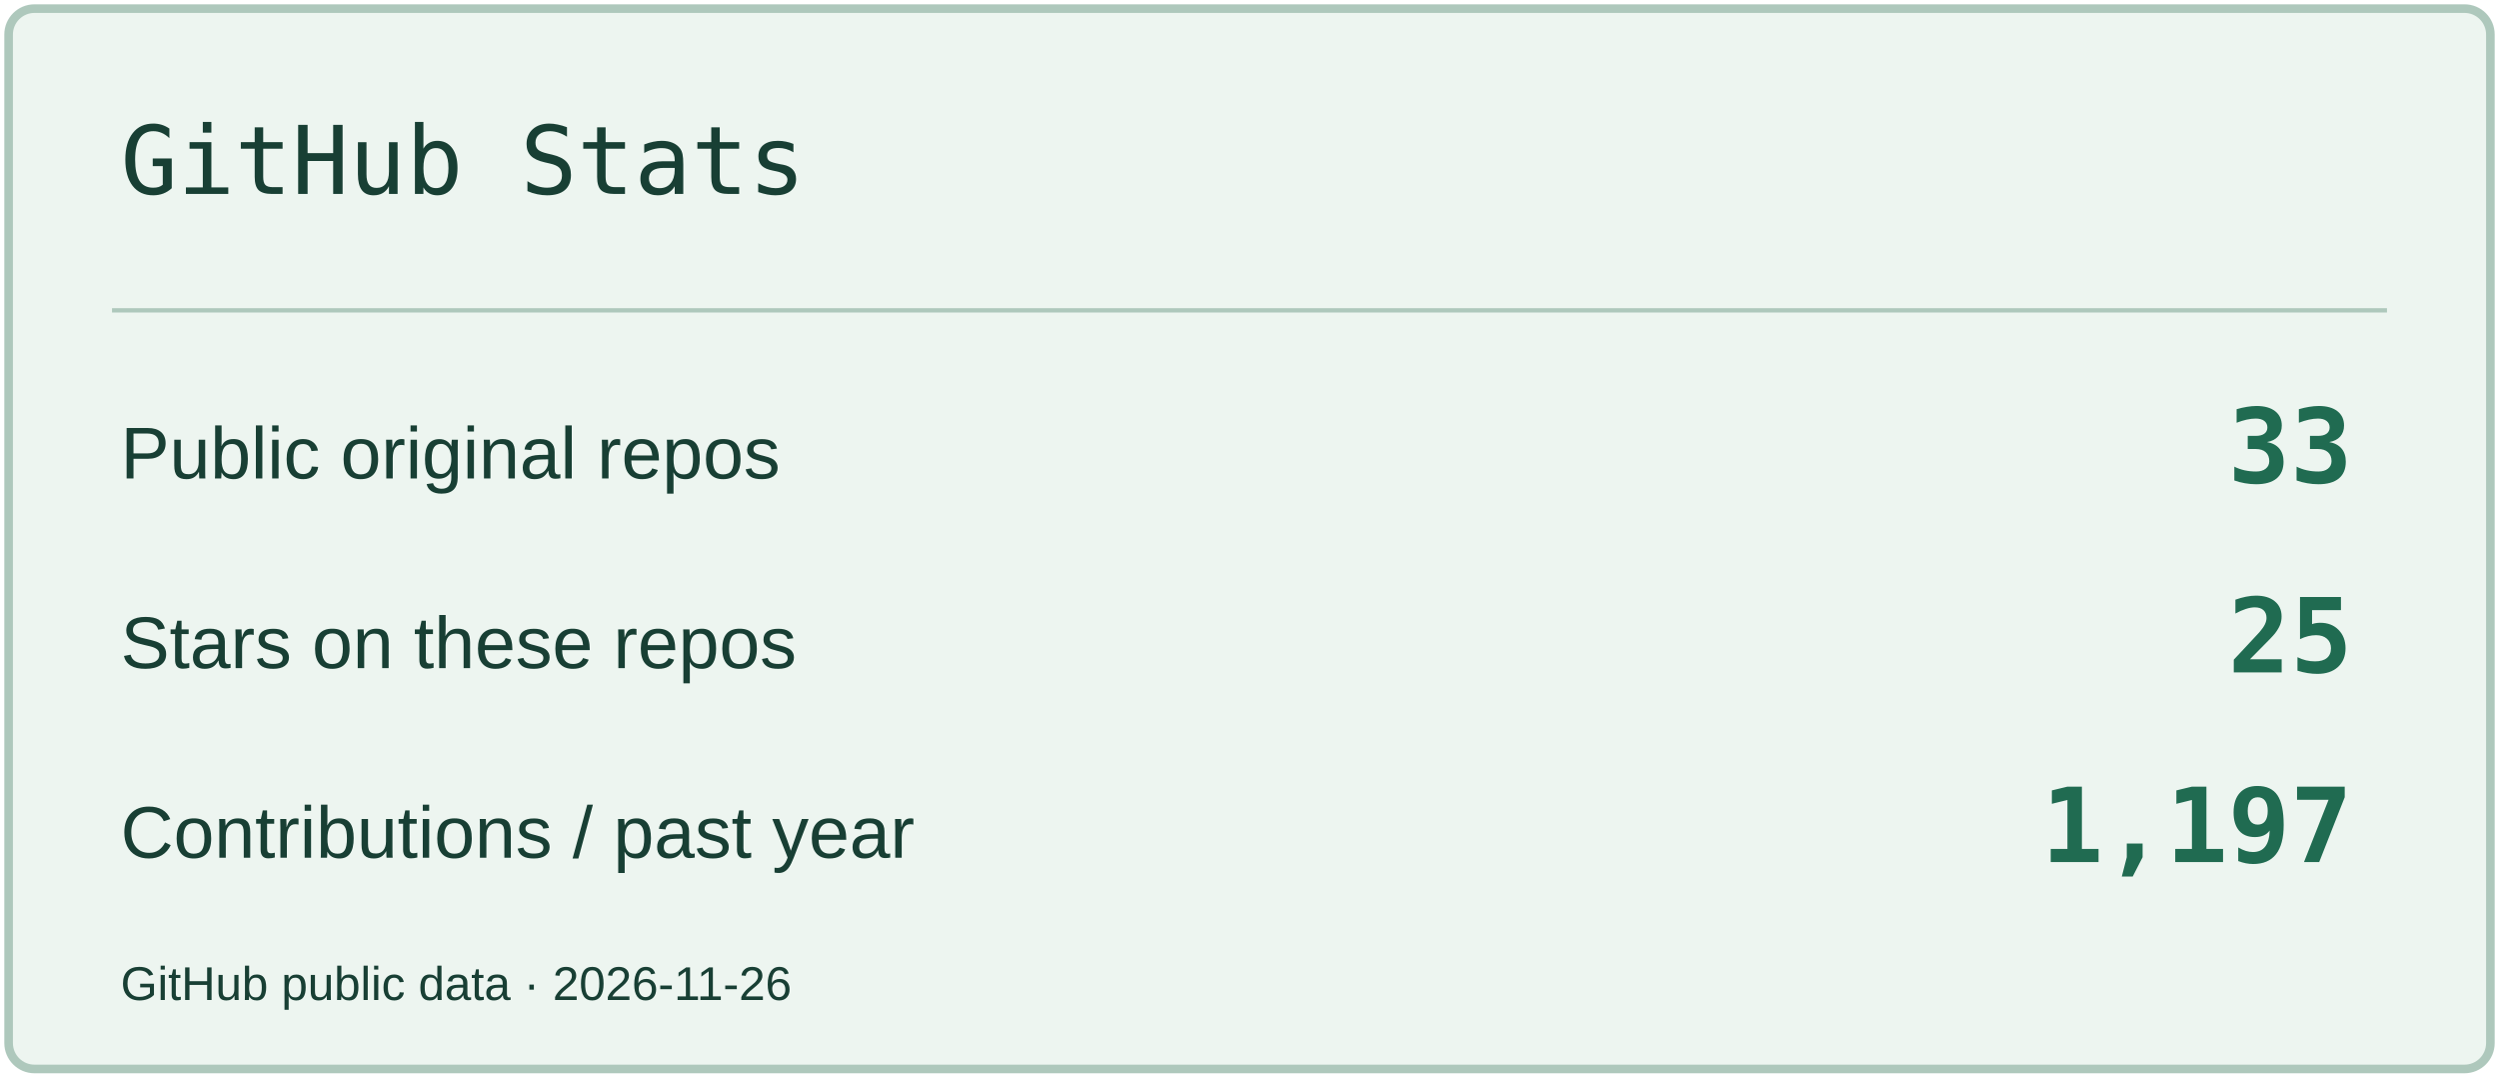
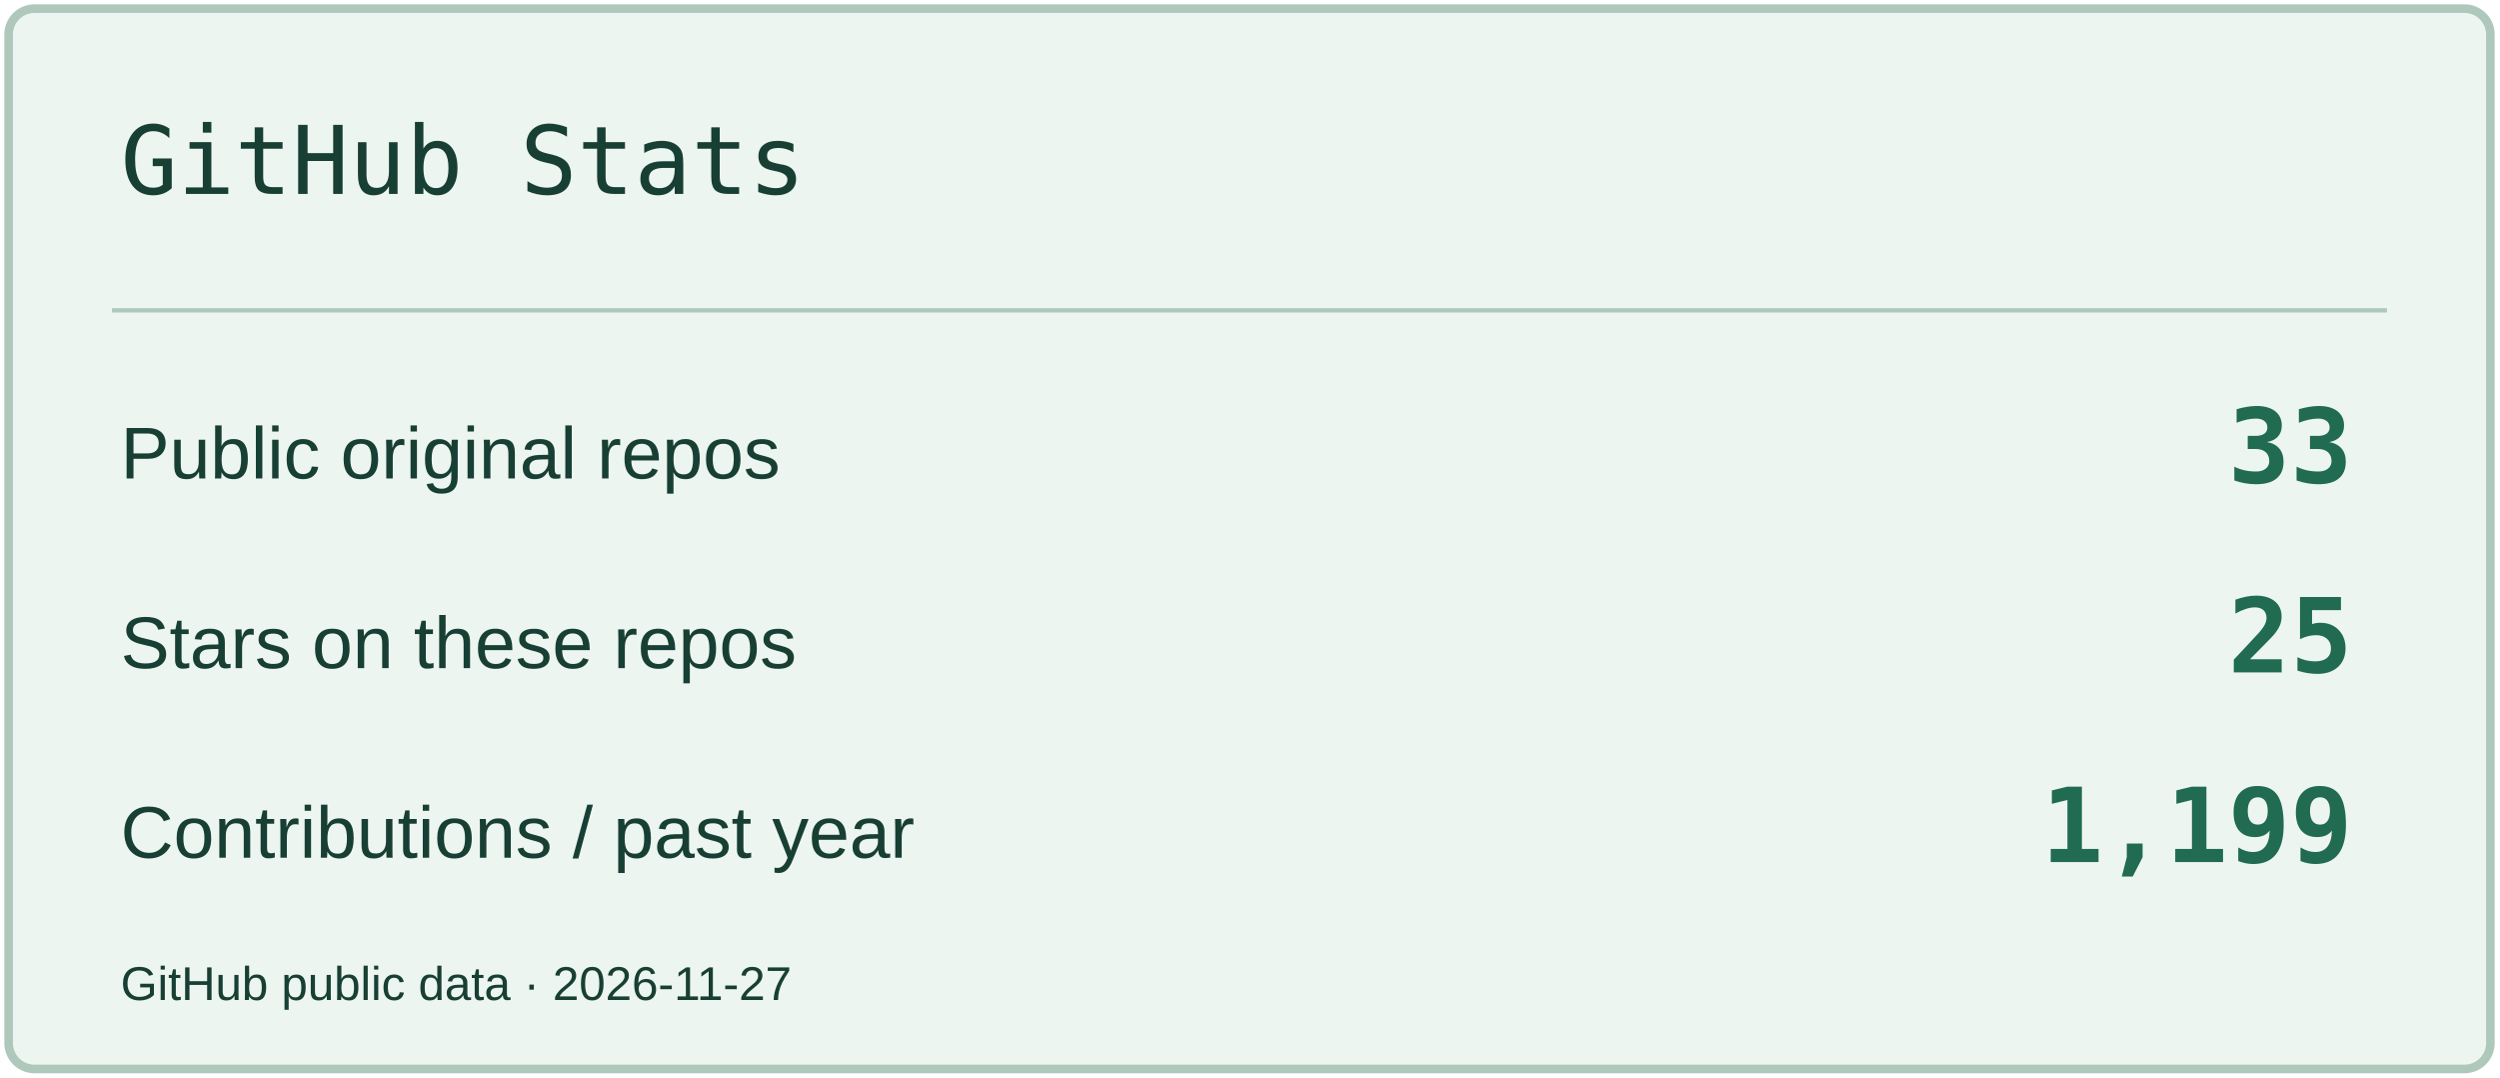
<svg xmlns="http://www.w3.org/2000/svg" width="580" height="250" viewBox="0 0 580 250" role="img" aria-label="GitHub Stats">
  <rect x="2" y="2" width="576" height="246" rx="6" fill="#EDF5F0" stroke="#AEC8BC" stroke-width="2" />
  <path d="M26 72H554" stroke="#AEC8BC" />
  <text x="28" y="45" font-size="22" fill="#183F34" font-family="Consolas,monospace">GitHub Stats</text>
  <text x="28" y="111" font-size="17" fill="#183F34" font-family="Arial,sans-serif">Public original repos</text>
  <text x="546" y="112" font-size="24" fill="#206B51" font-family="Consolas,monospace" text-anchor="end" font-weight="700">33</text>
  <text x="28" y="155" font-size="17" fill="#183F34" font-family="Arial,sans-serif">Stars on these repos</text>
  <text x="546" y="156" font-size="24" fill="#206B51" font-family="Consolas,monospace" text-anchor="end" font-weight="700">25</text>
  <text x="28" y="199" font-size="17" fill="#183F34" font-family="Arial,sans-serif">Contributions / past year</text>
-   <text x="546" y="200" font-size="24" fill="#206B51" font-family="Consolas,monospace" text-anchor="end" font-weight="700">1,197</text>
-   <text x="28" y="232" font-size="11" fill="#183F34" font-family="Arial,sans-serif">GitHub public data · 2026-11-26</text>
+   <text x="546" y="200" font-size="24" fill="#206B51" font-family="Consolas,monospace" text-anchor="end" font-weight="700">1,199</text>
+   <text x="28" y="232" font-size="11" fill="#183F34" font-family="Arial,sans-serif">GitHub public data · 2026-11-27</text>
</svg>
